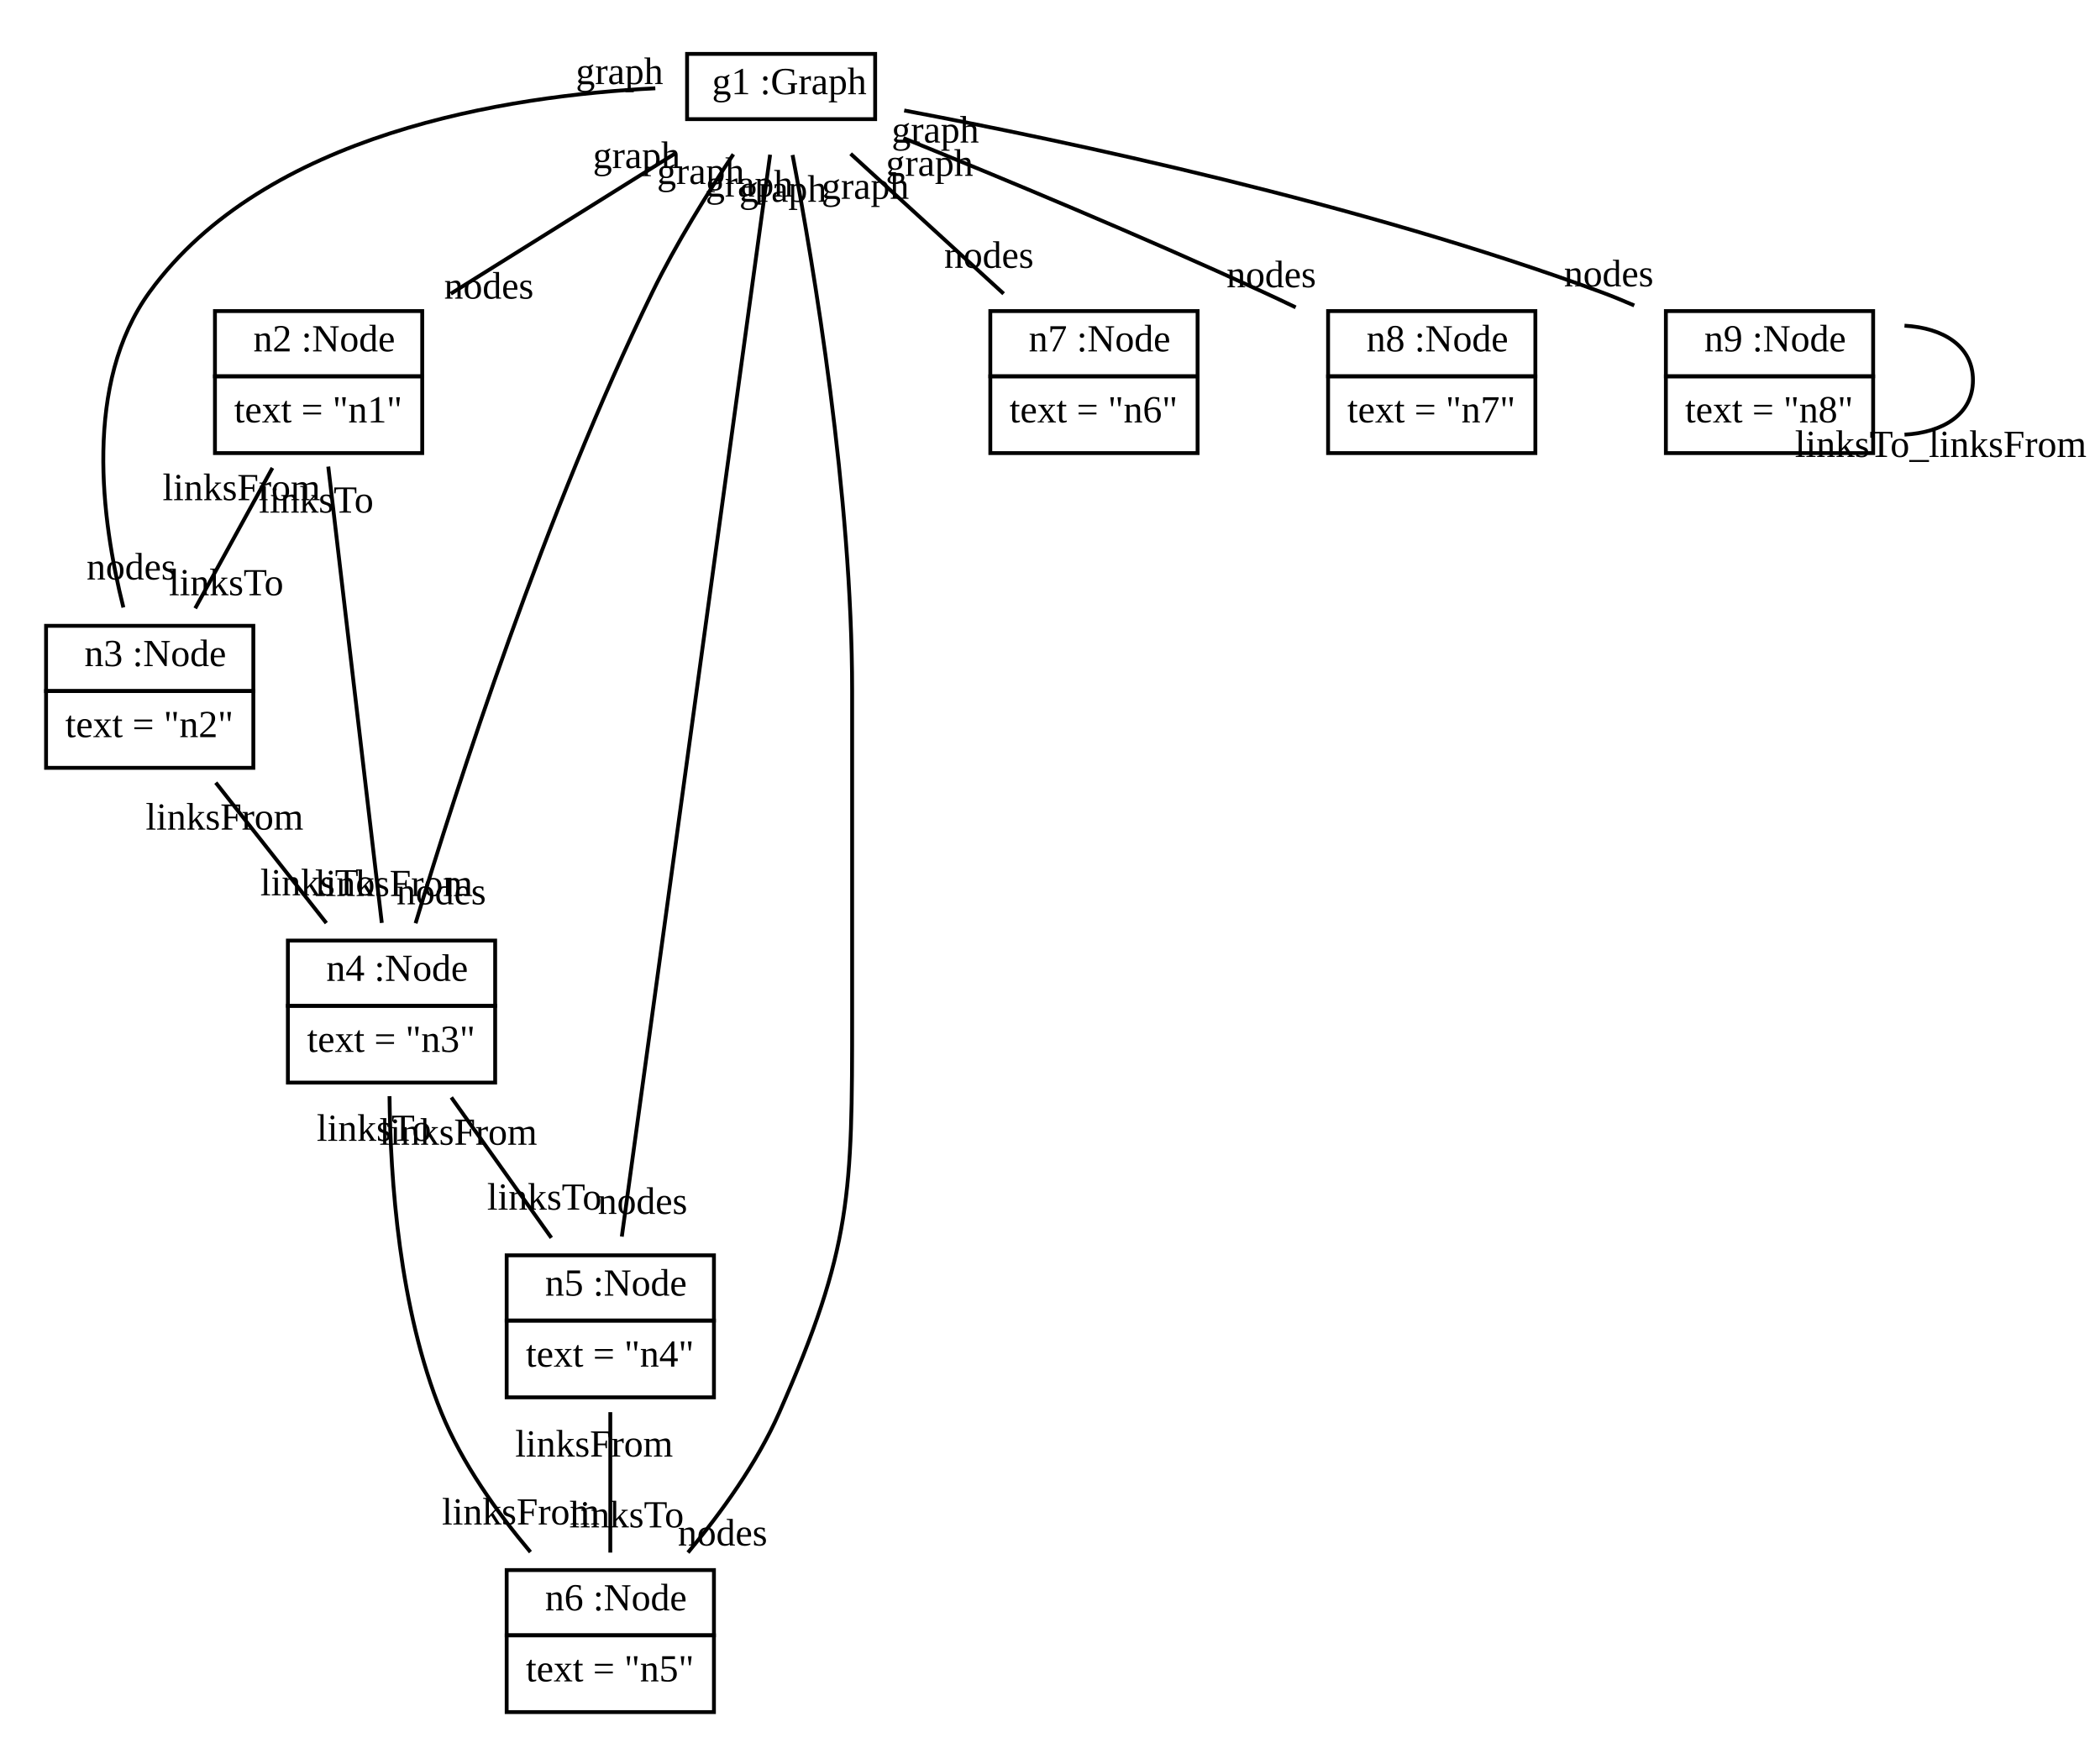
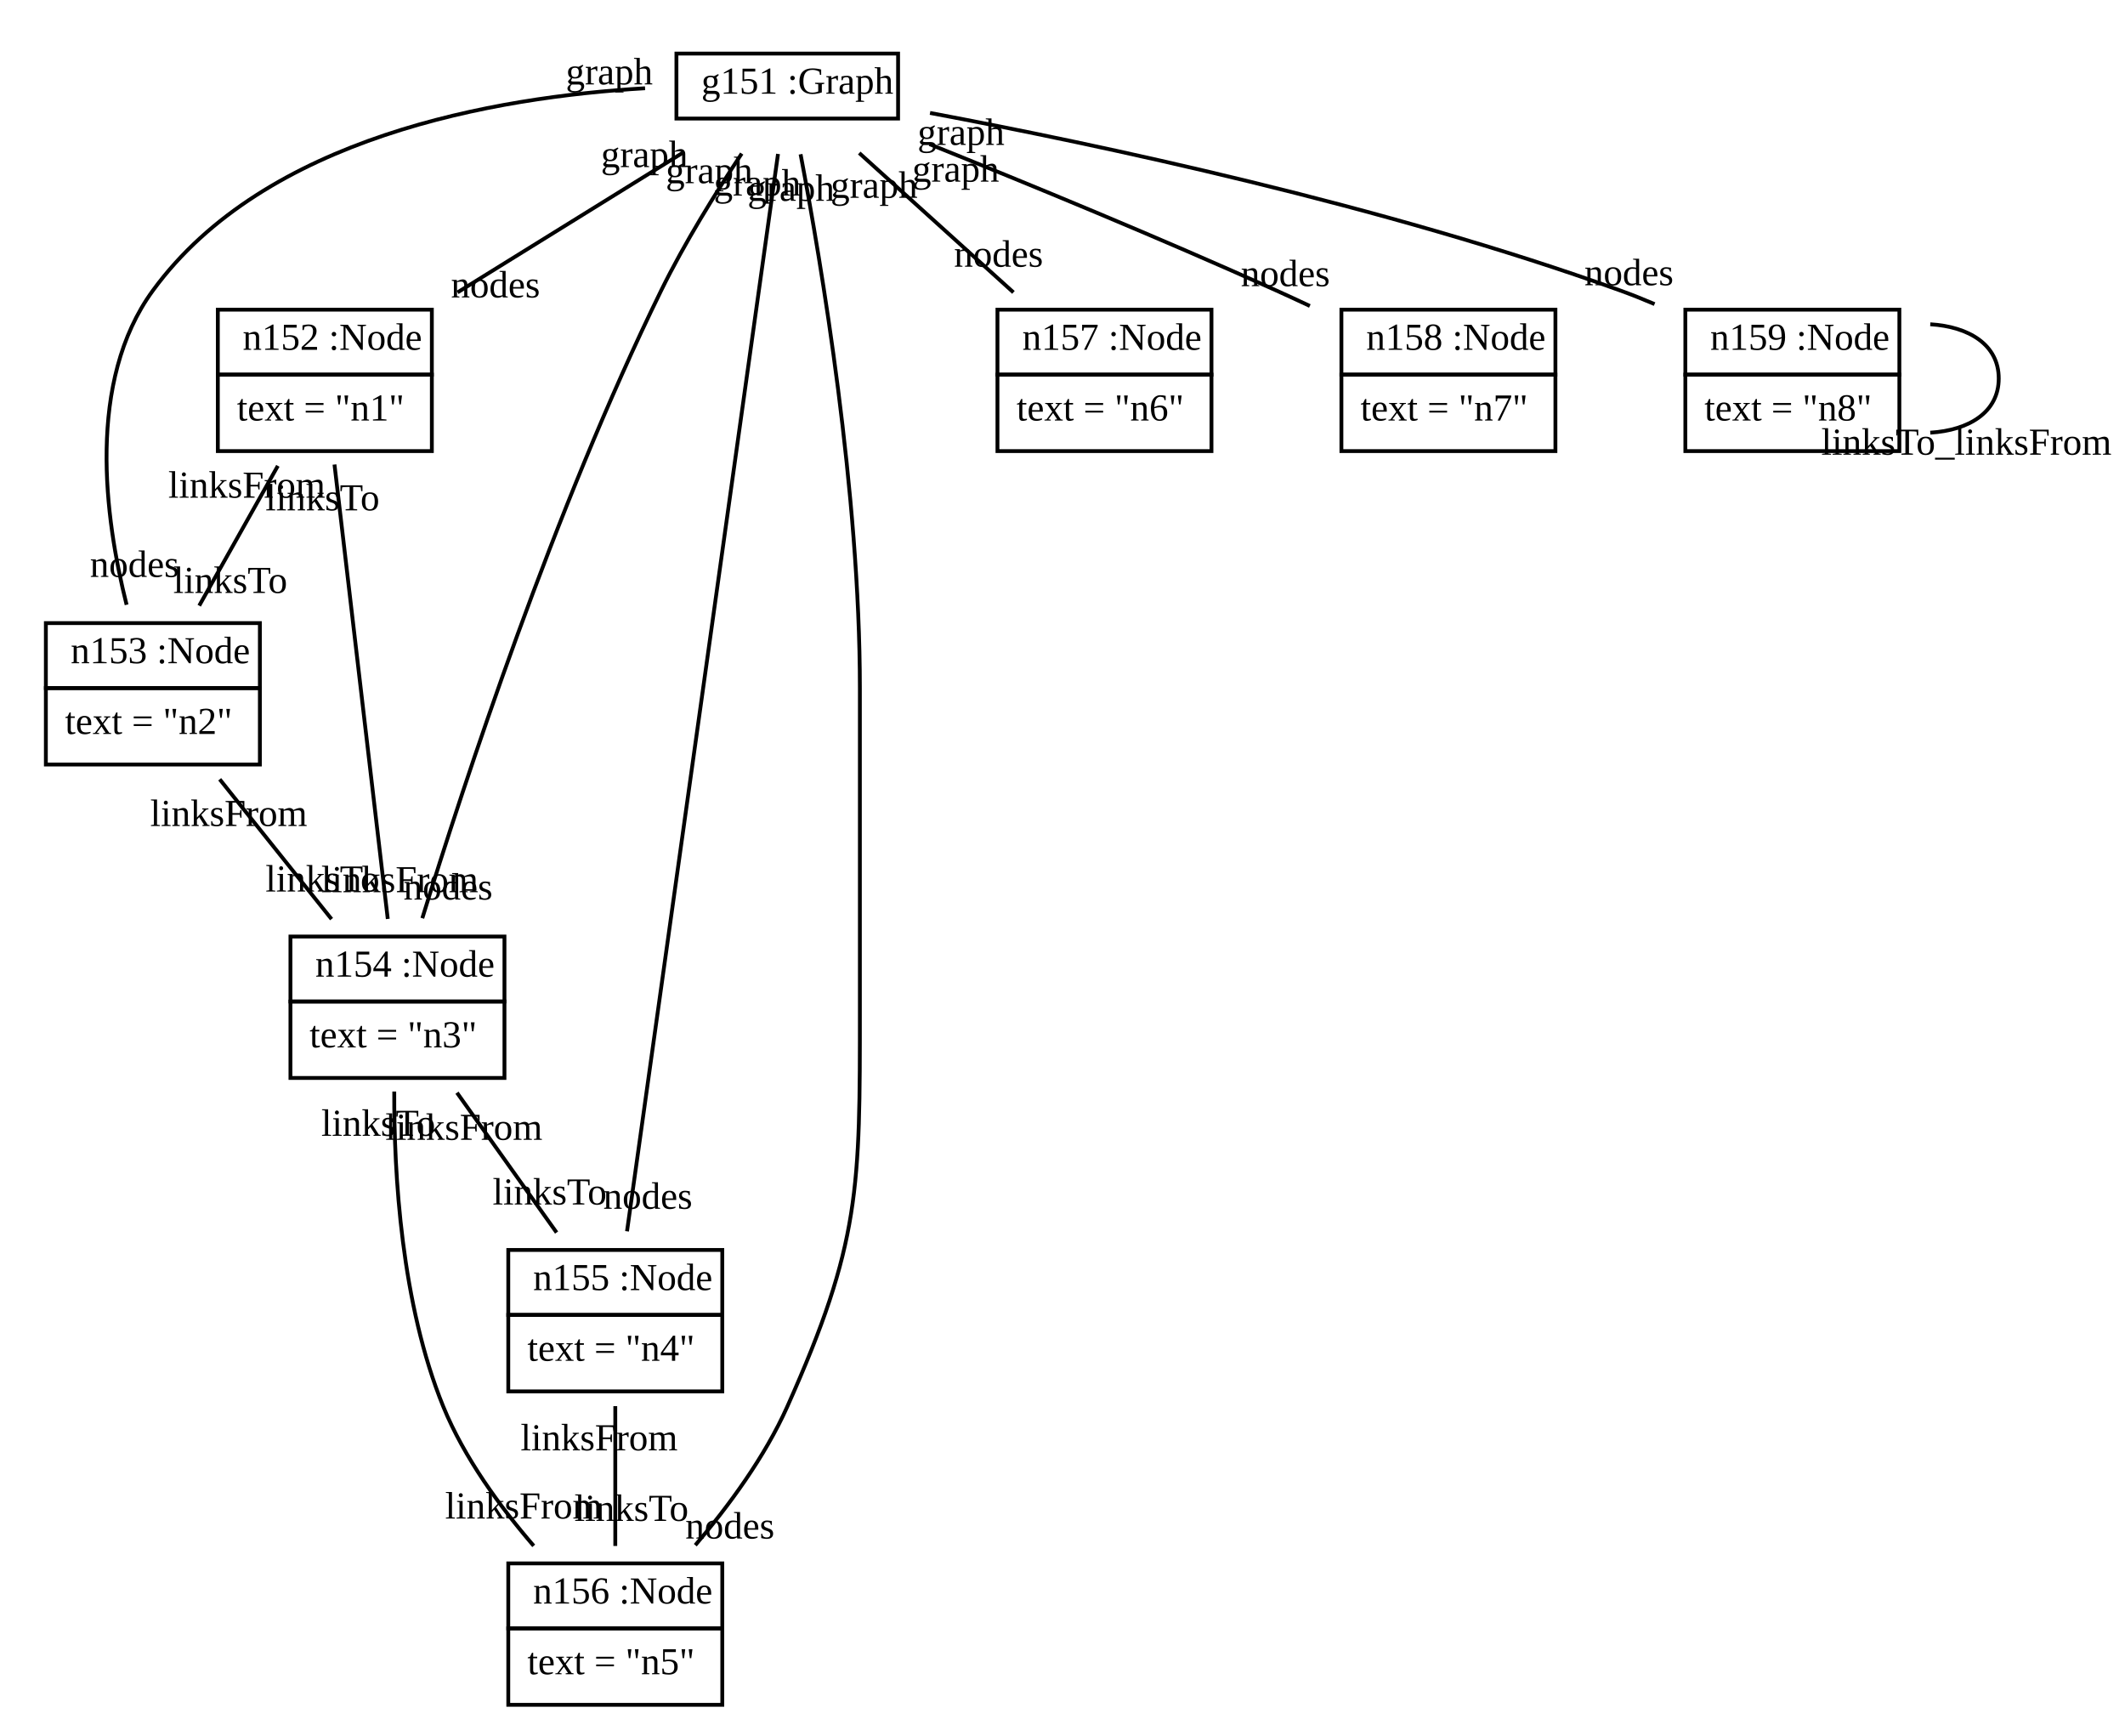
- <svg xmlns="http://www.w3.org/2000/svg" xmlns:xlink="http://www.w3.org/1999/xlink" width="547pt" height="454pt" viewBox="0.00 0.00 547.10 454.00">
+ <svg xmlns="http://www.w3.org/2000/svg" xmlns:xlink="http://www.w3.org/1999/xlink" width="556pt" height="454pt" viewBox="0.00 0.00 556.04 454.00">
  <g id="graph1" class="graph" transform="scale(1 1) rotate(0) translate(4 450)">
-     <polygon fill="white" stroke="white" points="-4,5 -4,-450 544.104,-450 544.104,5 -4,5" />
+     <polygon fill="white" stroke="white" points="-4,5 -4,-450 553.04,-450 553.04,5 -4,5" />
    <g id="node1" class="node">
      <a xlink:href="../examples/org/sdmlib/examples/helloworld/Graph.java" xlink:title="&lt;TABLE&gt;">
-         <polygon fill="none" stroke="black" points="175,-419 175,-436 224,-436 224,-419 175,-419" />
-         <text text-anchor="start" x="178.5" y="-425.5" font-family="Times New Roman,serif" font-size="10.00"> </text>
-         <text text-anchor="start" x="181.5" y="-425.5" font-family="Times New Roman,serif" font-size="10.00">g1 :Graph</text>
+         <polygon fill="none" stroke="black" points="173,-419 173,-436 231,-436 231,-419 173,-419" />
+         <text text-anchor="start" x="176.5" y="-425.5" font-family="Times New Roman,serif" font-size="10.00"> </text>
+         <text text-anchor="start" x="179.5" y="-425.5" font-family="Times New Roman,serif" font-size="10.00">g151 :Graph</text>
      </a>
    </g>
    <g id="node2" class="node">
      <a xlink:href="../examples/org/sdmlib/examples/helloworld/Node.java" xlink:title="&lt;TABLE&gt;">
-         <polygon fill="none" stroke="black" points="52,-352 52,-369 106,-369 106,-352 52,-352" />
-         <text text-anchor="start" x="59" y="-358.5" font-family="Times New Roman,serif" font-size="10.00"> </text>
-         <text text-anchor="start" x="62" y="-358.5" font-family="Times New Roman,serif" font-size="10.00">n2 :Node</text>
+         <polygon fill="none" stroke="black" points="53,-352 53,-369 109,-369 109,-352 53,-352" />
+         <text text-anchor="start" x="56.5" y="-358.5" font-family="Times New Roman,serif" font-size="10.00"> </text>
+         <text text-anchor="start" x="59.5" y="-358.5" font-family="Times New Roman,serif" font-size="10.00">n152 :Node</text>
      </a>
-       <polygon fill="none" stroke="black" points="52,-332 52,-352 106,-352 106,-332 52,-332" />
-       <text text-anchor="start" x="57" y="-340" font-family="Times New Roman,serif" font-size="10.00">text = "n1"</text>
+       <polygon fill="none" stroke="black" points="53,-332 53,-352 109,-352 109,-332 53,-332" />
+       <text text-anchor="start" x="58" y="-340" font-family="Times New Roman,serif" font-size="10.00">text = "n1"</text>
    </g>
    <g id="edge2" class="edge">
-       <path fill="none" stroke="black" d="M171.77,-409.981C154.483,-399.177 131.959,-385.1 113.435,-373.522" />
-       <text text-anchor="middle" x="123.36" y="-372.241" font-family="Times New Roman,serif" font-size="10.00">nodes</text>
-       <text text-anchor="middle" x="161.845" y="-406.262" font-family="Times New Roman,serif" font-size="10.00">graph</text>
+       <path fill="none" stroke="black" d="M174.543,-409.981C157.112,-399.177 134.401,-385.1 115.722,-373.522" />
+       <text text-anchor="middle" x="125.652" y="-372.204" font-family="Times New Roman,serif" font-size="10.00">nodes</text>
+       <text text-anchor="middle" x="164.613" y="-406.299" font-family="Times New Roman,serif" font-size="10.00">graph</text>
    </g>
    <g id="node3" class="node">
      <a xlink:href="../examples/org/sdmlib/examples/helloworld/Node.java" xlink:title="&lt;TABLE&gt;">
-         <polygon fill="none" stroke="black" points="8,-270 8,-287 62,-287 62,-270 8,-270" />
-         <text text-anchor="start" x="15" y="-276.5" font-family="Times New Roman,serif" font-size="10.00"> </text>
-         <text text-anchor="start" x="18" y="-276.5" font-family="Times New Roman,serif" font-size="10.00">n3 :Node</text>
+         <polygon fill="none" stroke="black" points="8,-270 8,-287 64,-287 64,-270 8,-270" />
+         <text text-anchor="start" x="11.5" y="-276.5" font-family="Times New Roman,serif" font-size="10.00"> </text>
+         <text text-anchor="start" x="14.5" y="-276.5" font-family="Times New Roman,serif" font-size="10.00">n153 :Node</text>
      </a>
-       <polygon fill="none" stroke="black" points="8,-250 8,-270 62,-270 62,-250 8,-250" />
+       <polygon fill="none" stroke="black" points="8,-250 8,-270 64,-270 64,-250 8,-250" />
      <text text-anchor="start" x="13" y="-258" font-family="Times New Roman,serif" font-size="10.00">text = "n2"</text>
    </g>
    <g id="edge4" class="edge">
-       <path fill="none" stroke="black" d="M166.724,-427.034C128.167,-425.121 65.108,-415.371 35,-374 17.682,-350.204 22.418,-314.548 28.144,-291.782" />
-       <text text-anchor="middle" x="30.214" y="-299.065" font-family="Times New Roman,serif" font-size="10.00">nodes</text>
-       <text text-anchor="middle" x="157.395" y="-428.135" font-family="Times New Roman,serif" font-size="10.00">graph</text>
+       <path fill="none" stroke="black" d="M164.79,-426.929C125.526,-424.611 65.354,-414.186 36,-374 18.64,-350.234 23.387,-314.57 29.127,-291.794" />
+       <text text-anchor="middle" x="31.193" y="-299.078" font-family="Times New Roman,serif" font-size="10.00">nodes</text>
+       <text text-anchor="middle" x="155.426" y="-427.94" font-family="Times New Roman,serif" font-size="10.00">graph</text>
    </g>
    <g id="node4" class="node">
      <a xlink:href="../examples/org/sdmlib/examples/helloworld/Node.java" xlink:title="&lt;TABLE&gt;">
-         <polygon fill="none" stroke="black" points="71,-188 71,-205 125,-205 125,-188 71,-188" />
-         <text text-anchor="start" x="78" y="-194.5" font-family="Times New Roman,serif" font-size="10.00"> </text>
-         <text text-anchor="start" x="81" y="-194.5" font-family="Times New Roman,serif" font-size="10.00">n4 :Node</text>
+         <polygon fill="none" stroke="black" points="72,-188 72,-205 128,-205 128,-188 72,-188" />
+         <text text-anchor="start" x="75.5" y="-194.5" font-family="Times New Roman,serif" font-size="10.00"> </text>
+         <text text-anchor="start" x="78.5" y="-194.5" font-family="Times New Roman,serif" font-size="10.00">n154 :Node</text>
      </a>
-       <polygon fill="none" stroke="black" points="71,-168 71,-188 125,-188 125,-168 71,-168" />
-       <text text-anchor="start" x="76" y="-176" font-family="Times New Roman,serif" font-size="10.00">text = "n3"</text>
+       <polygon fill="none" stroke="black" points="72,-168 72,-188 128,-188 128,-168 72,-168" />
+       <text text-anchor="start" x="77" y="-176" font-family="Times New Roman,serif" font-size="10.00">text = "n3"</text>
    </g>
    <g id="edge6" class="edge">
-       <path fill="none" stroke="black" d="M187.061,-409.853C180.331,-399.721 172.081,-386.471 166,-374 138.046,-316.674 114.9,-244.765 104.271,-209.506" />
-       <text text-anchor="middle" x="110.963" y="-214.437" font-family="Times New Roman,serif" font-size="10.00">nodes</text>
-       <text text-anchor="middle" x="178.546" y="-402.108" font-family="Times New Roman,serif" font-size="10.00">graph</text>
+       <path fill="none" stroke="black" d="M190.083,-409.842C183.36,-399.706 175.11,-386.456 169,-374 140.937,-316.795 117.4,-245.134 106.503,-209.785" />
+       <text text-anchor="middle" x="113.241" y="-214.674" font-family="Times New Roman,serif" font-size="10.00">nodes</text>
+       <text text-anchor="middle" x="181.572" y="-402.092" font-family="Times New Roman,serif" font-size="10.00">graph</text>
    </g>
    <g id="node5" class="node">
      <a xlink:href="../examples/org/sdmlib/examples/helloworld/Node.java" xlink:title="&lt;TABLE&gt;">
-         <polygon fill="none" stroke="black" points="128,-106 128,-123 182,-123 182,-106 128,-106" />
-         <text text-anchor="start" x="135" y="-112.5" font-family="Times New Roman,serif" font-size="10.00"> </text>
-         <text text-anchor="start" x="138" y="-112.5" font-family="Times New Roman,serif" font-size="10.00">n5 :Node</text>
+         <polygon fill="none" stroke="black" points="129,-106 129,-123 185,-123 185,-106 129,-106" />
+         <text text-anchor="start" x="132.5" y="-112.5" font-family="Times New Roman,serif" font-size="10.00"> </text>
+         <text text-anchor="start" x="135.5" y="-112.5" font-family="Times New Roman,serif" font-size="10.00">n155 :Node</text>
      </a>
-       <polygon fill="none" stroke="black" points="128,-86 128,-106 182,-106 182,-86 128,-86" />
-       <text text-anchor="start" x="133" y="-94" font-family="Times New Roman,serif" font-size="10.00">text = "n4"</text>
+       <polygon fill="none" stroke="black" points="129,-86 129,-106 185,-106 185,-86 129,-86" />
+       <text text-anchor="start" x="134" y="-94" font-family="Times New Roman,serif" font-size="10.00">text = "n4"</text>
    </g>
    <g id="edge8" class="edge">
-       <path fill="none" stroke="black" d="M196.634,-409.742C189.191,-355.438 166.255,-188.108 157.999,-127.882" />
-       <text text-anchor="middle" x="163.417" y="-133.787" font-family="Times New Roman,serif" font-size="10.00">nodes</text>
-       <text text-anchor="middle" x="191.217" y="-398.836" font-family="Times New Roman,serif" font-size="10.00">graph</text>
+       <path fill="none" stroke="black" d="M199.581,-409.742C191.968,-355.438 168.51,-188.108 160.068,-127.882" />
+       <text text-anchor="middle" x="165.511" y="-133.771" font-family="Times New Roman,serif" font-size="10.00">nodes</text>
+       <text text-anchor="middle" x="194.137" y="-398.853" font-family="Times New Roman,serif" font-size="10.00">graph</text>
    </g>
    <g id="node6" class="node">
      <a xlink:href="../examples/org/sdmlib/examples/helloworld/Node.java" xlink:title="&lt;TABLE&gt;">
-         <polygon fill="none" stroke="black" points="128,-24 128,-41 182,-41 182,-24 128,-24" />
-         <text text-anchor="start" x="135" y="-30.5" font-family="Times New Roman,serif" font-size="10.00"> </text>
-         <text text-anchor="start" x="138" y="-30.5" font-family="Times New Roman,serif" font-size="10.00">n6 :Node</text>
+         <polygon fill="none" stroke="black" points="129,-24 129,-41 185,-41 185,-24 129,-24" />
+         <text text-anchor="start" x="132.5" y="-30.5" font-family="Times New Roman,serif" font-size="10.00"> </text>
+         <text text-anchor="start" x="135.5" y="-30.5" font-family="Times New Roman,serif" font-size="10.00">n156 :Node</text>
      </a>
-       <polygon fill="none" stroke="black" points="128,-4 128,-24 182,-24 182,-4 128,-4" />
-       <text text-anchor="start" x="133" y="-12" font-family="Times New Roman,serif" font-size="10.00">text = "n5"</text>
+       <polygon fill="none" stroke="black" points="129,-4 129,-24 185,-24 185,-4 129,-4" />
+       <text text-anchor="start" x="134" y="-12" font-family="Times New Roman,serif" font-size="10.00">text = "n5"</text>
    </g>
    <g id="edge10" class="edge">
-       <path fill="none" stroke="black" d="M202.485,-409.659C207.97,-380.807 218,-321.068 218,-270 218,-270 218,-270 218,-186 218,-139.013 217.938,-125.002 199,-82 193.193,-68.814 183.832,-55.87 175.235,-45.567" />
-       <text text-anchor="middle" x="184.25" y="-47.395" font-family="Times New Roman,serif" font-size="10.00">nodes</text>
-       <text text-anchor="middle" x="199.98" y="-397.477" font-family="Times New Roman,serif" font-size="10.00">graph</text>
+       <path fill="none" stroke="black" d="M205.485,-409.659C210.97,-380.807 221,-321.068 221,-270 221,-270 221,-270 221,-186 221,-139.013 221.171,-124.898 202,-82 196.124,-68.852 186.668,-56.01 177.937,-45.766" />
+       <text text-anchor="middle" x="186.995" y="-47.502" font-family="Times New Roman,serif" font-size="10.00">nodes</text>
+       <text text-anchor="middle" x="202.98" y="-397.477" font-family="Times New Roman,serif" font-size="10.00">graph</text>
    </g>
    <g id="node7" class="node">
      <a xlink:href="../examples/org/sdmlib/examples/helloworld/Node.java" xlink:title="&lt;TABLE&gt;">
-         <polygon fill="none" stroke="black" points="254,-352 254,-369 308,-369 308,-352 254,-352" />
-         <text text-anchor="start" x="261" y="-358.5" font-family="Times New Roman,serif" font-size="10.00"> </text>
-         <text text-anchor="start" x="264" y="-358.5" font-family="Times New Roman,serif" font-size="10.00">n7 :Node</text>
+         <polygon fill="none" stroke="black" points="257,-352 257,-369 313,-369 313,-352 257,-352" />
+         <text text-anchor="start" x="260.5" y="-358.5" font-family="Times New Roman,serif" font-size="10.00"> </text>
+         <text text-anchor="start" x="263.5" y="-358.5" font-family="Times New Roman,serif" font-size="10.00">n157 :Node</text>
      </a>
-       <polygon fill="none" stroke="black" points="254,-332 254,-352 308,-352 308,-332 254,-332" />
-       <text text-anchor="start" x="259" y="-340" font-family="Times New Roman,serif" font-size="10.00">text = "n6"</text>
+       <polygon fill="none" stroke="black" points="257,-332 257,-352 313,-352 313,-332 257,-332" />
+       <text text-anchor="start" x="262" y="-340" font-family="Times New Roman,serif" font-size="10.00">text = "n6"</text>
    </g>
    <g id="edge12" class="edge">
-       <path fill="none" stroke="black" d="M217.607,-409.981C229.42,-399.177 244.811,-385.1 257.469,-373.522" />
-       <text text-anchor="middle" x="253.634" y="-380.257" font-family="Times New Roman,serif" font-size="10.00">nodes</text>
-       <text text-anchor="middle" x="221.442" y="-398.246" font-family="Times New Roman,serif" font-size="10.00">graph</text>
+       <path fill="none" stroke="black" d="M220.834,-409.981C232.791,-399.177 248.37,-385.1 261.183,-373.522" />
+       <text text-anchor="middle" x="257.292" y="-380.234" font-family="Times New Roman,serif" font-size="10.00">nodes</text>
+       <text text-anchor="middle" x="224.725" y="-398.269" font-family="Times New Roman,serif" font-size="10.00">graph</text>
    </g>
    <g id="node8" class="node">
      <a xlink:href="../examples/org/sdmlib/examples/helloworld/Node.java" xlink:title="&lt;TABLE&gt;">
-         <polygon fill="none" stroke="black" points="342,-352 342,-369 396,-369 396,-352 342,-352" />
-         <text text-anchor="start" x="349" y="-358.5" font-family="Times New Roman,serif" font-size="10.00"> </text>
-         <text text-anchor="start" x="352" y="-358.5" font-family="Times New Roman,serif" font-size="10.00">n8 :Node</text>
+         <polygon fill="none" stroke="black" points="347,-352 347,-369 403,-369 403,-352 347,-352" />
+         <text text-anchor="start" x="350.5" y="-358.5" font-family="Times New Roman,serif" font-size="10.00"> </text>
+         <text text-anchor="start" x="353.5" y="-358.5" font-family="Times New Roman,serif" font-size="10.00">n158 :Node</text>
      </a>
-       <polygon fill="none" stroke="black" points="342,-332 342,-352 396,-352 396,-332 342,-332" />
-       <text text-anchor="start" x="347" y="-340" font-family="Times New Roman,serif" font-size="10.00">text = "n7"</text>
+       <polygon fill="none" stroke="black" points="347,-332 347,-352 403,-352 403,-332 347,-332" />
+       <text text-anchor="start" x="352" y="-340" font-family="Times New Roman,serif" font-size="10.00">text = "n7"</text>
    </g>
    <g id="edge14" class="edge">
-       <path fill="none" stroke="black" d="M231.362,-414.069C256.964,-403.676 293.519,-388.472 325,-374 327.794,-372.716 330.672,-371.358 333.555,-369.972" />
-       <text text-anchor="middle" x="327.211" y="-375.202" font-family="Times New Roman,serif" font-size="10.00">nodes</text>
-       <text text-anchor="middle" x="238.16" y="-404.236" font-family="Times New Roman,serif" font-size="10.00">graph</text>
+       <path fill="none" stroke="black" d="M239.23,-412.296C264.911,-401.98 299.743,-387.645 330,-374 332.854,-372.713 335.795,-371.353 338.742,-369.966" />
+       <text text-anchor="middle" x="332.337" y="-375.145" font-family="Times New Roman,serif" font-size="10.00">nodes</text>
+       <text text-anchor="middle" x="246.055" y="-402.488" font-family="Times New Roman,serif" font-size="10.00">graph</text>
    </g>
    <g id="node9" class="node">
      <a xlink:href="../examples/org/sdmlib/examples/helloworld/Node.java" xlink:title="&lt;TABLE&gt;">
-         <polygon fill="none" stroke="black" points="430,-352 430,-369 484,-369 484,-352 430,-352" />
-         <text text-anchor="start" x="437" y="-358.5" font-family="Times New Roman,serif" font-size="10.00"> </text>
-         <text text-anchor="start" x="440" y="-358.5" font-family="Times New Roman,serif" font-size="10.00">n9 :Node</text>
+         <polygon fill="none" stroke="black" points="437,-352 437,-369 493,-369 493,-352 437,-352" />
+         <text text-anchor="start" x="440.5" y="-358.5" font-family="Times New Roman,serif" font-size="10.00"> </text>
+         <text text-anchor="start" x="443.5" y="-358.5" font-family="Times New Roman,serif" font-size="10.00">n159 :Node</text>
      </a>
-       <polygon fill="none" stroke="black" points="430,-332 430,-352 484,-352 484,-332 430,-332" />
-       <text text-anchor="start" x="435" y="-340" font-family="Times New Roman,serif" font-size="10.00">text = "n8"</text>
+       <polygon fill="none" stroke="black" points="437,-332 437,-352 493,-352 493,-332 437,-332" />
+       <text text-anchor="start" x="442" y="-340" font-family="Times New Roman,serif" font-size="10.00">text = "n8"</text>
    </g>
    <g id="edge16" class="edge">
-       <path fill="none" stroke="black" d="M231.57,-421.261C274.106,-413.243 350.512,-397.038 413,-374 415.885,-372.936 418.828,-371.737 421.757,-370.461" />
-       <text text-anchor="middle" x="415.119" y="-375.44" font-family="Times New Roman,serif" font-size="10.00">nodes</text>
-       <text text-anchor="middle" x="239.668" y="-412.894" font-family="Times New Roman,serif" font-size="10.00">graph</text>
+       <path fill="none" stroke="black" d="M239.36,-420.471C283.359,-412.202 358.273,-396.295 420,-374 422.944,-372.937 425.951,-371.737 428.943,-370.461" />
+       <text text-anchor="middle" x="422.247" y="-375.388" font-family="Times New Roman,serif" font-size="10.00">nodes</text>
+       <text text-anchor="middle" x="247.462" y="-412.109" font-family="Times New Roman,serif" font-size="10.00">graph</text>
    </g>
    <g id="edge18" class="edge">
-       <path fill="none" stroke="black" d="M66.977,-328.14C60.718,-316.759 53.091,-302.893 46.856,-291.557" />
-       <text text-anchor="middle" x="54.927" y="-294.961" font-family="Times New Roman,serif" font-size="10.00">linksTo</text>
-       <text text-anchor="middle" x="58.906" y="-319.735" font-family="Times New Roman,serif" font-size="10.00">linksFrom</text>
+       <path fill="none" stroke="black" d="M68.704,-328.14C62.302,-316.759 54.502,-302.893 48.126,-291.557" />
+       <text text-anchor="middle" x="56.252" y="-294.884" font-family="Times New Roman,serif" font-size="10.00">linksTo</text>
+       <text text-anchor="middle" x="60.577" y="-319.812" font-family="Times New Roman,serif" font-size="10.00">linksFrom</text>
    </g>
    <g id="edge20" class="edge">
-       <path fill="none" stroke="black" d="M81.523,-328.488C85.157,-297.503 91.827,-240.636 95.466,-209.601" />
-       <text text-anchor="middle" x="98.608" y="-216.595" font-family="Times New Roman,serif" font-size="10.00">linksFrom</text>
-       <text text-anchor="middle" x="78.381" y="-316.494" font-family="Times New Roman,serif" font-size="10.00">linksTo</text>
+       <path fill="none" stroke="black" d="M83.523,-328.488C87.157,-297.503 93.827,-240.636 97.466,-209.601" />
+       <text text-anchor="middle" x="100.608" y="-216.595" font-family="Times New Roman,serif" font-size="10.00">linksFrom</text>
+       <text text-anchor="middle" x="80.381" y="-316.494" font-family="Times New Roman,serif" font-size="10.00">linksTo</text>
    </g>
    <g id="edge22" class="edge">
-       <path fill="none" stroke="black" d="M52.215,-246.14C61.177,-234.759 72.097,-220.893 81.024,-209.557" />
-       <text text-anchor="middle" x="78.737" y="-216.792" font-family="Times New Roman,serif" font-size="10.00">linksTo</text>
-       <text text-anchor="middle" x="54.502" y="-233.905" font-family="Times New Roman,serif" font-size="10.00">linksFrom</text>
+       <path fill="none" stroke="black" d="M53.488,-246.14C62.593,-234.759 73.686,-220.893 82.754,-209.557" />
+       <text text-anchor="middle" x="80.393" y="-216.774" font-family="Times New Roman,serif" font-size="10.00">linksTo</text>
+       <text text-anchor="middle" x="55.85" y="-233.922" font-family="Times New Roman,serif" font-size="10.00">linksFrom</text>
    </g>
    <g id="edge24" class="edge">
-       <path fill="none" stroke="black" d="M113.576,-164.14C121.684,-152.759 131.564,-138.893 139.641,-127.557" />
-       <text text-anchor="middle" x="137.823" y="-134.89" font-family="Times New Roman,serif" font-size="10.00">linksTo</text>
-       <text text-anchor="middle" x="115.393" y="-151.806" font-family="Times New Roman,serif" font-size="10.00">linksFrom</text>
+       <path fill="none" stroke="black" d="M115.576,-164.14C123.684,-152.759 133.564,-138.893 141.641,-127.557" />
+       <text text-anchor="middle" x="139.823" y="-134.89" font-family="Times New Roman,serif" font-size="10.00">linksTo</text>
+       <text text-anchor="middle" x="117.393" y="-151.806" font-family="Times New Roman,serif" font-size="10.00">linksFrom</text>
    </g>
    <g id="edge26" class="edge">
-       <path fill="none" stroke="black" d="M97.481,-164.469C97.688,-142.848 100.021,-108.964 111,-82 116.386,-68.772 125.59,-55.922 134.192,-45.692" />
-       <text text-anchor="middle" x="131.686" y="-52.873" font-family="Times New Roman,serif" font-size="10.00">linksFrom</text>
-       <text text-anchor="middle" x="93.431" y="-152.826" font-family="Times New Roman,serif" font-size="10.00">linksTo</text>
+       <path fill="none" stroke="black" d="M99.162,-164.453C99.074,-142.819 101.015,-108.926 112,-82 117.44,-68.665 126.845,-55.802 135.655,-45.592" />
+       <text text-anchor="middle" x="133.029" y="-52.741" font-family="Times New Roman,serif" font-size="10.00">linksFrom</text>
+       <text text-anchor="middle" x="94.991" y="-152.865" font-family="Times New Roman,serif" font-size="10.00">linksTo</text>
    </g>
    <g id="edge28" class="edge">
-       <path fill="none" stroke="black" d="M155,-82.14C155,-70.759 155,-56.893 155,-45.557" />
-       <text text-anchor="middle" x="159.226" y="-52.12" font-family="Times New Roman,serif" font-size="10.00">linksTo</text>
-       <text text-anchor="middle" x="150.774" y="-70.577" font-family="Times New Roman,serif" font-size="10.00">linksFrom</text>
+       <path fill="none" stroke="black" d="M157,-82.14C157,-70.759 157,-56.893 157,-45.557" />
+       <text text-anchor="middle" x="161.226" y="-52.12" font-family="Times New Roman,serif" font-size="10.00">linksTo</text>
+       <text text-anchor="middle" x="152.774" y="-70.577" font-family="Times New Roman,serif" font-size="10.00">linksFrom</text>
    </g>
    <g id="edge30" class="edge">
-       <path fill="none" stroke="black" d="M492.168,-365.194C502.236,-364.638 510,-359.906 510,-351 510,-342.094 502.236,-337.362 492.168,-336.806" />
-       <text text-anchor="middle" x="501.604" y="-330.995" font-family="Times New Roman,serif" font-size="10.00">linksTo_linksFrom</text>
+       <path fill="none" stroke="black" d="M501.087,-365.18C511.221,-364.559 519,-359.832 519,-351 519,-342.168 511.221,-337.441 501.087,-336.82" />
+       <text text-anchor="middle" x="510.54" y="-331.058" font-family="Times New Roman,serif" font-size="10.00">linksTo_linksFrom</text>
    </g>
  </g>
</svg>
